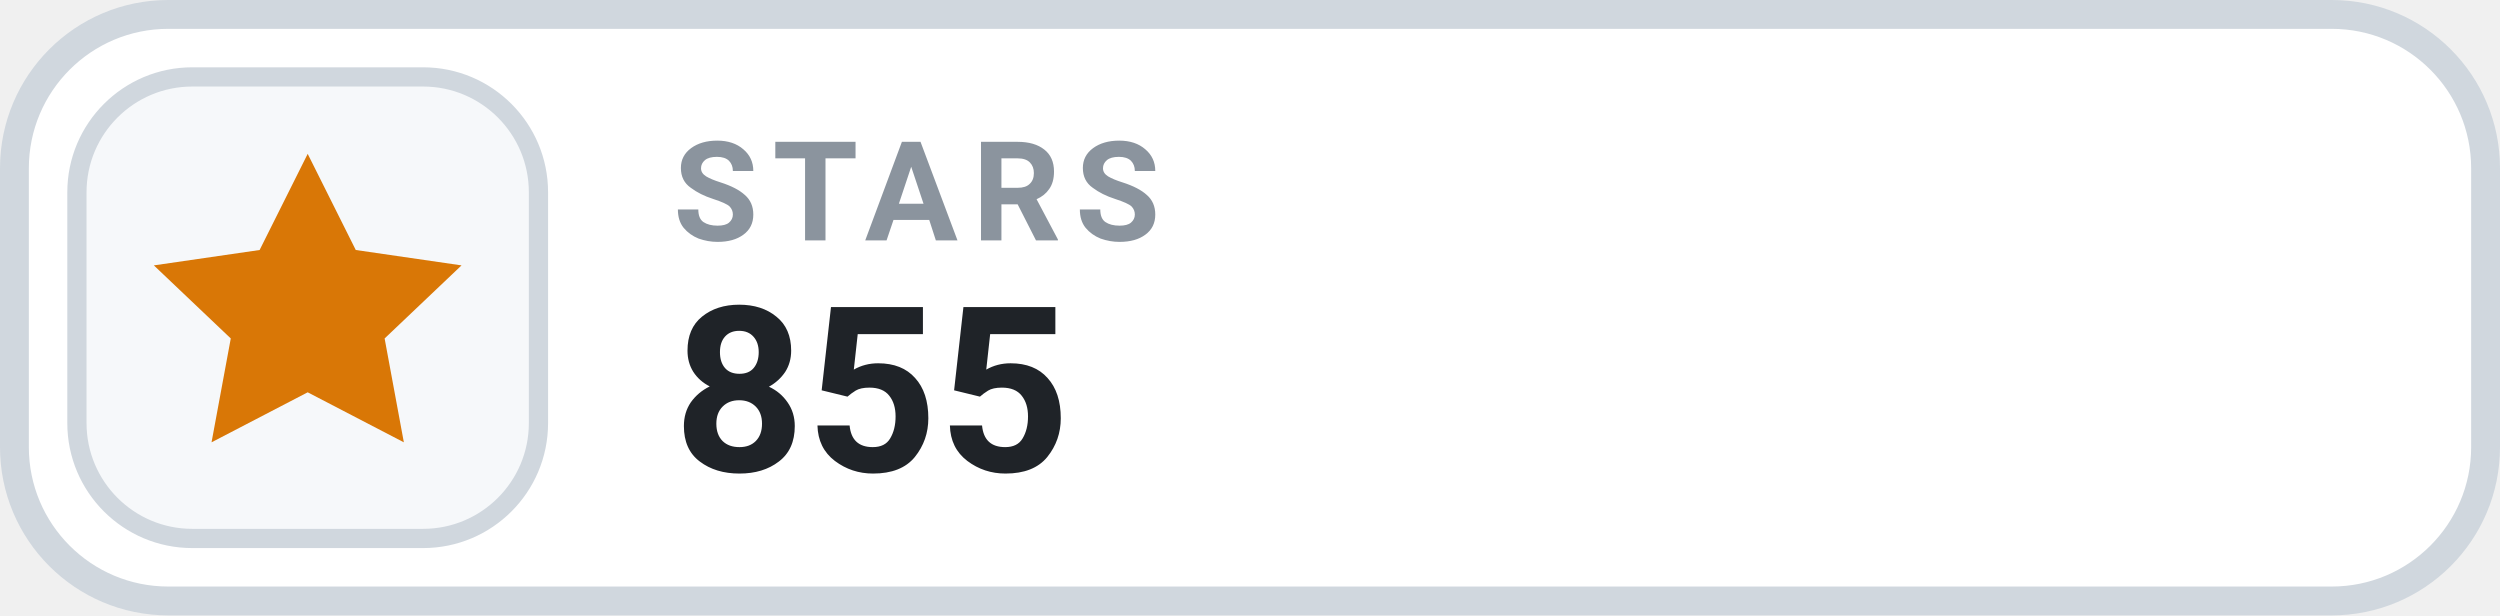
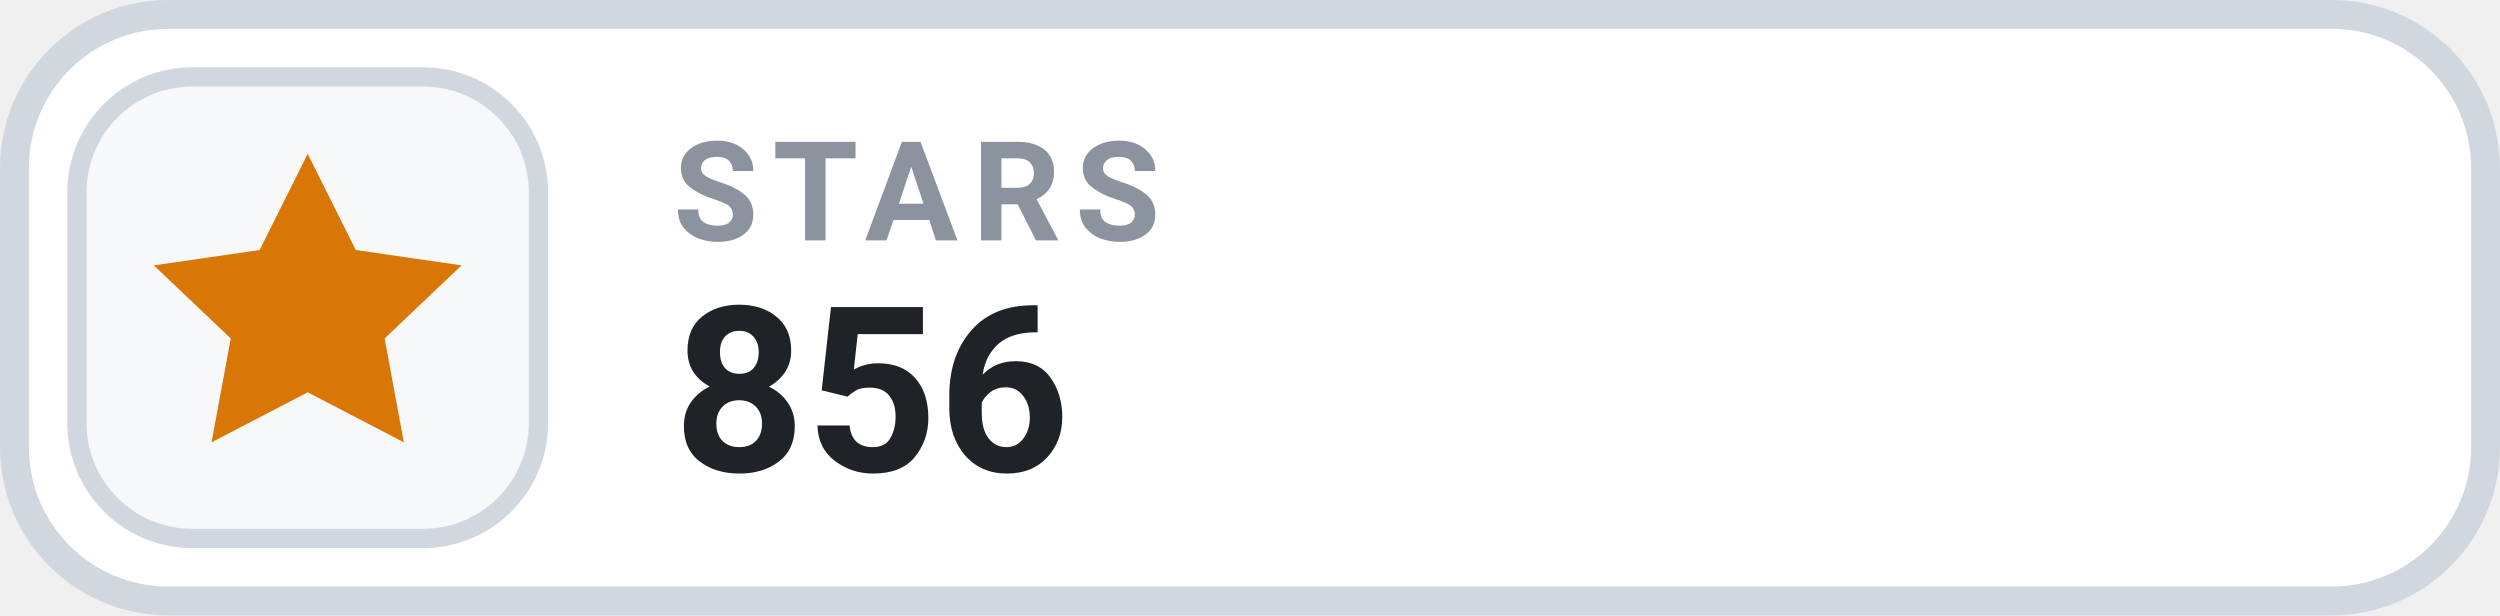
- <svg xmlns="http://www.w3.org/2000/svg" width="130" height="32" viewBox="0 0 130 32" role="img" aria-label="STARS 855">
+ <svg xmlns="http://www.w3.org/2000/svg" width="130" height="32" viewBox="0 0 130 32" role="img" aria-label="STARS 856">
  <rect x=".75" y=".75" width="128.5" height="30.5" rx="8" fill="#FFFFFF" stroke="#D0D7DE" stroke-width="1.5" />
  <rect x="4" y="4" width="24" height="24" rx="6" fill="#F6F8FA" stroke="#D0D7DE" stroke-width="1" />
  <g transform="translate(16 16)" style="color:#D97706;">
    <path d="M0 -8 l2.5 5 5.5 .8 -4 3.8 1 5.4 -5 -2.6 -5 2.6 1 -5.4 -4 -3.8 5.5 -.8 Z" fill="currentColor" />
  </g>
  <text x="35" y="12.5" fill="#8B949E" font-family="-apple-system,BlinkMacSystemFont,'Segoe UI',Roboto,Helvetica,Arial,sans-serif" font-size="7.2" font-weight="700" letter-spacing=".75">STARS</text>
-   <text x="35" y="24.5" fill="#1F2328" font-family="-apple-system,BlinkMacSystemFont,'Segoe UI',Roboto,Helvetica,Arial,sans-serif" font-size="12" font-weight="700">855</text>
+   <text x="35" y="24.5" fill="#1F2328" font-family="-apple-system,BlinkMacSystemFont,'Segoe UI',Roboto,Helvetica,Arial,sans-serif" font-size="12" font-weight="700">856</text>
</svg>
